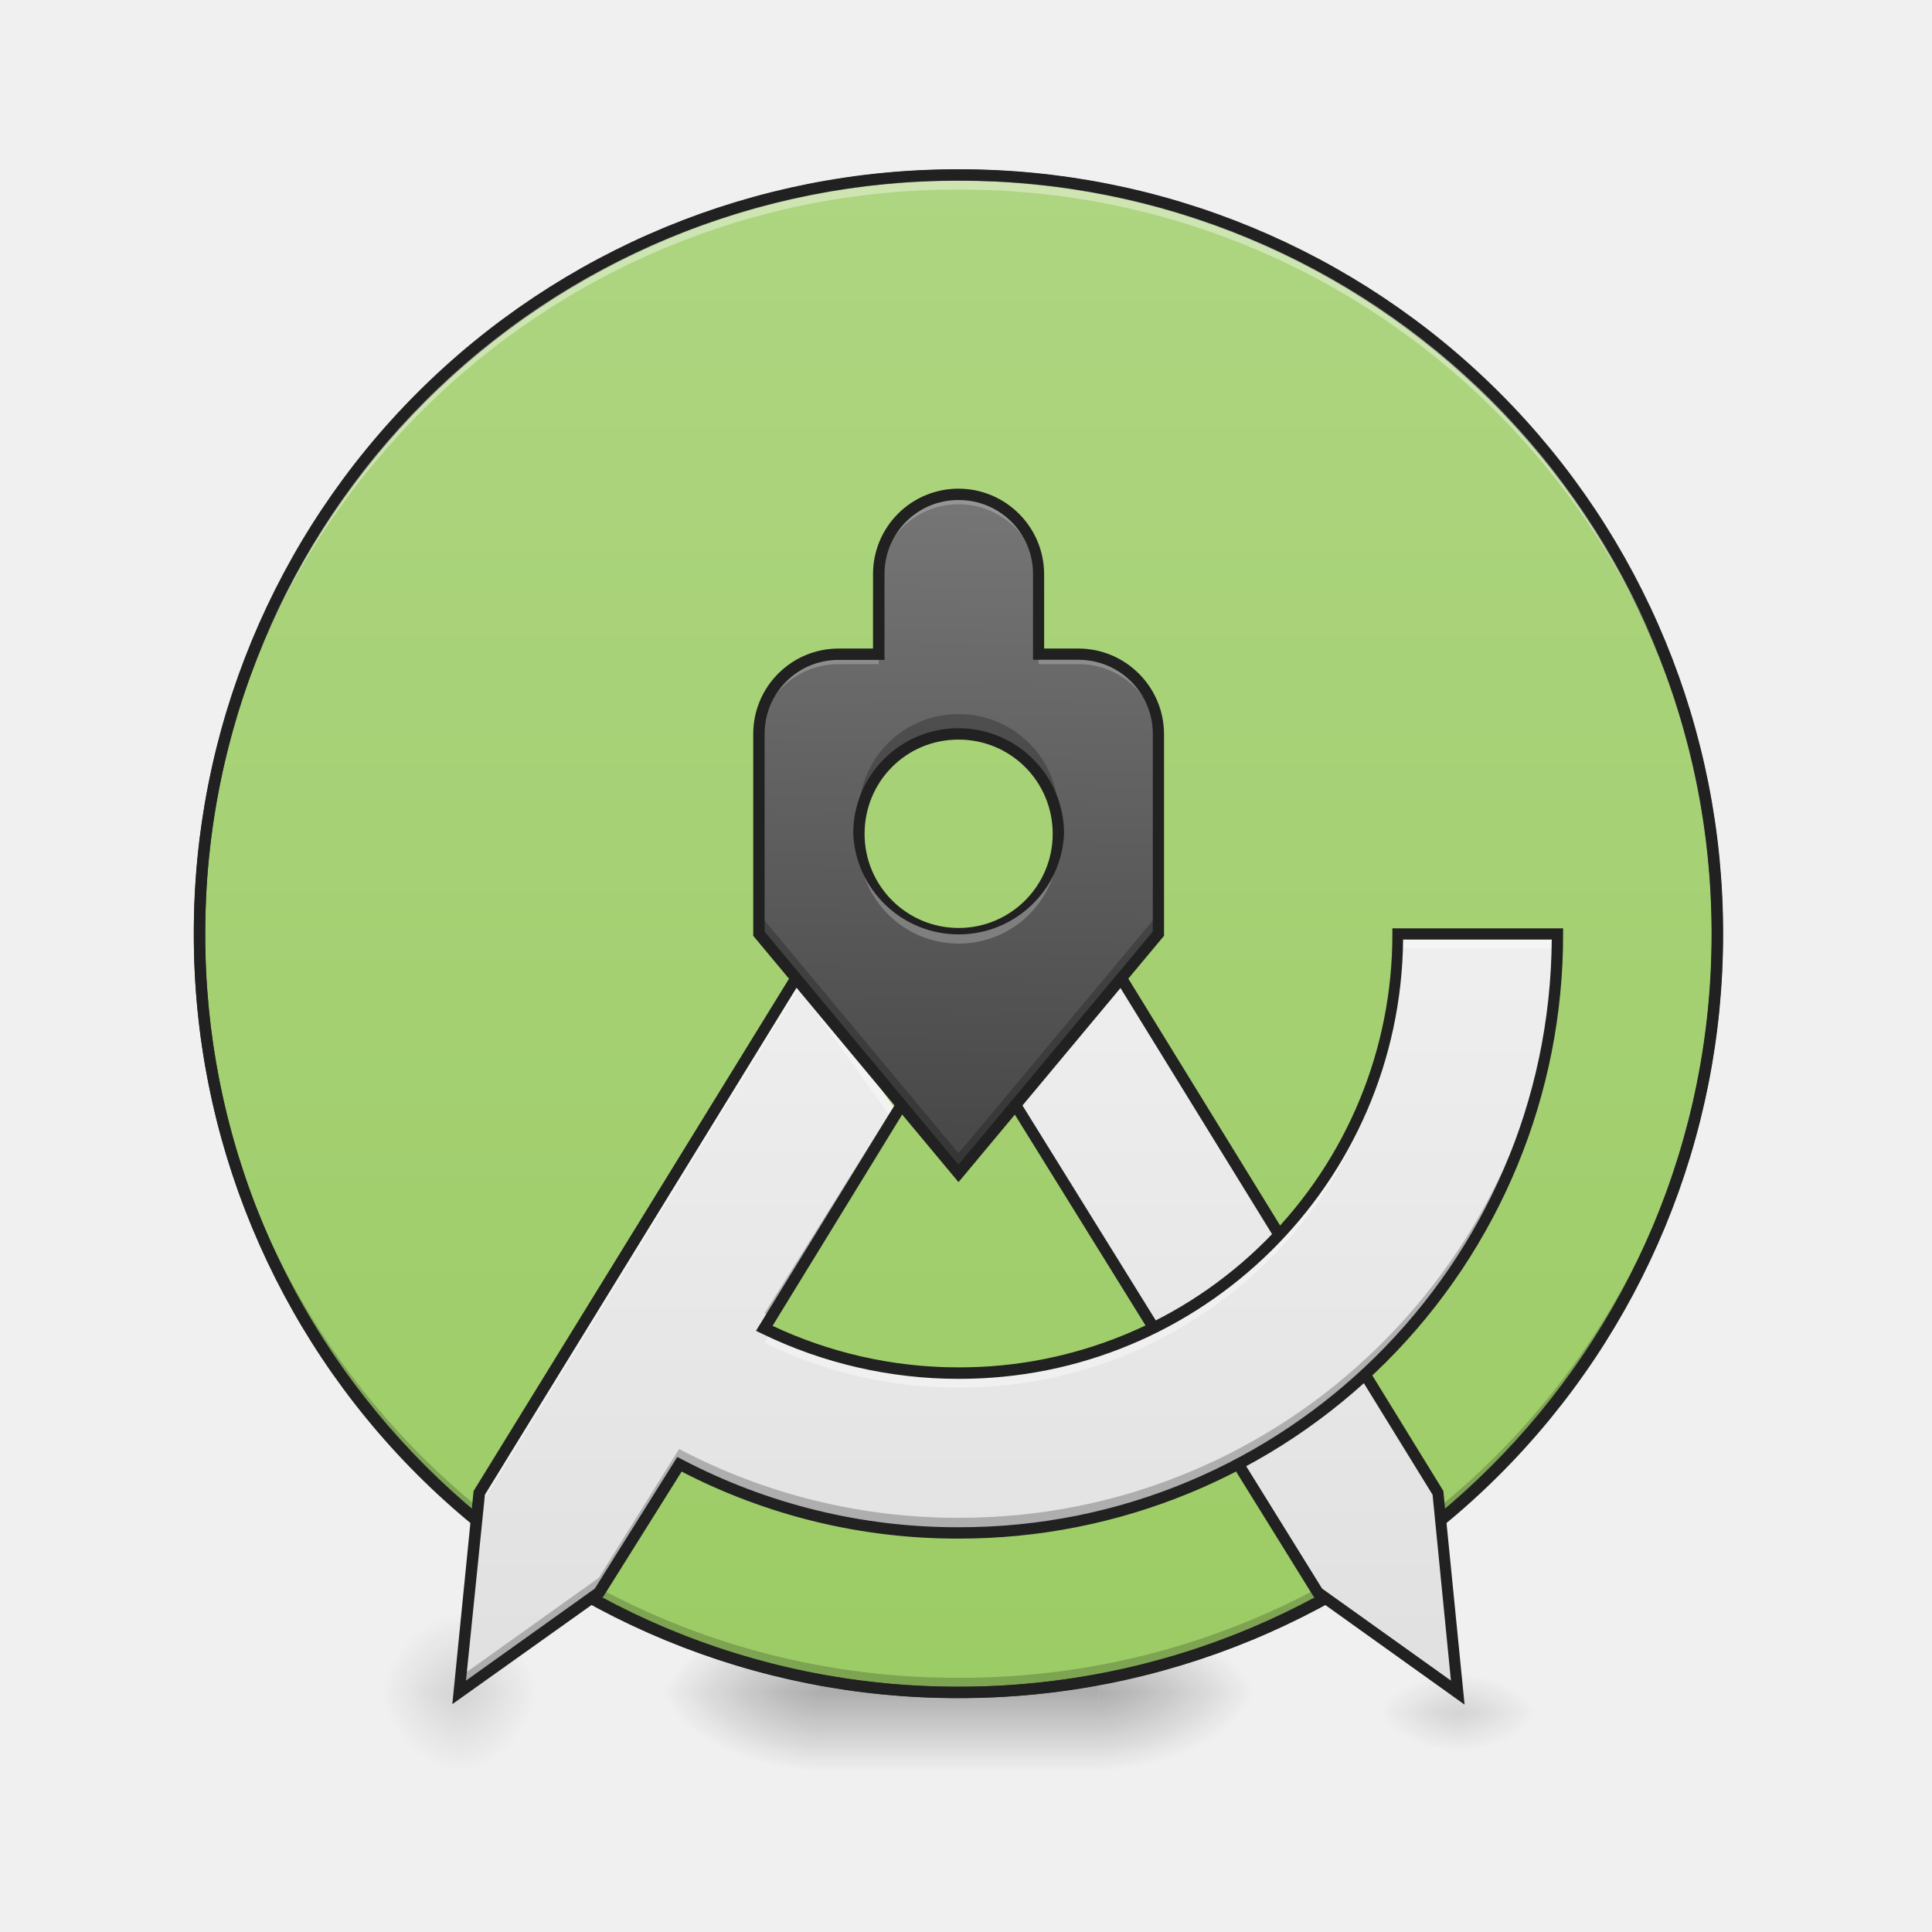
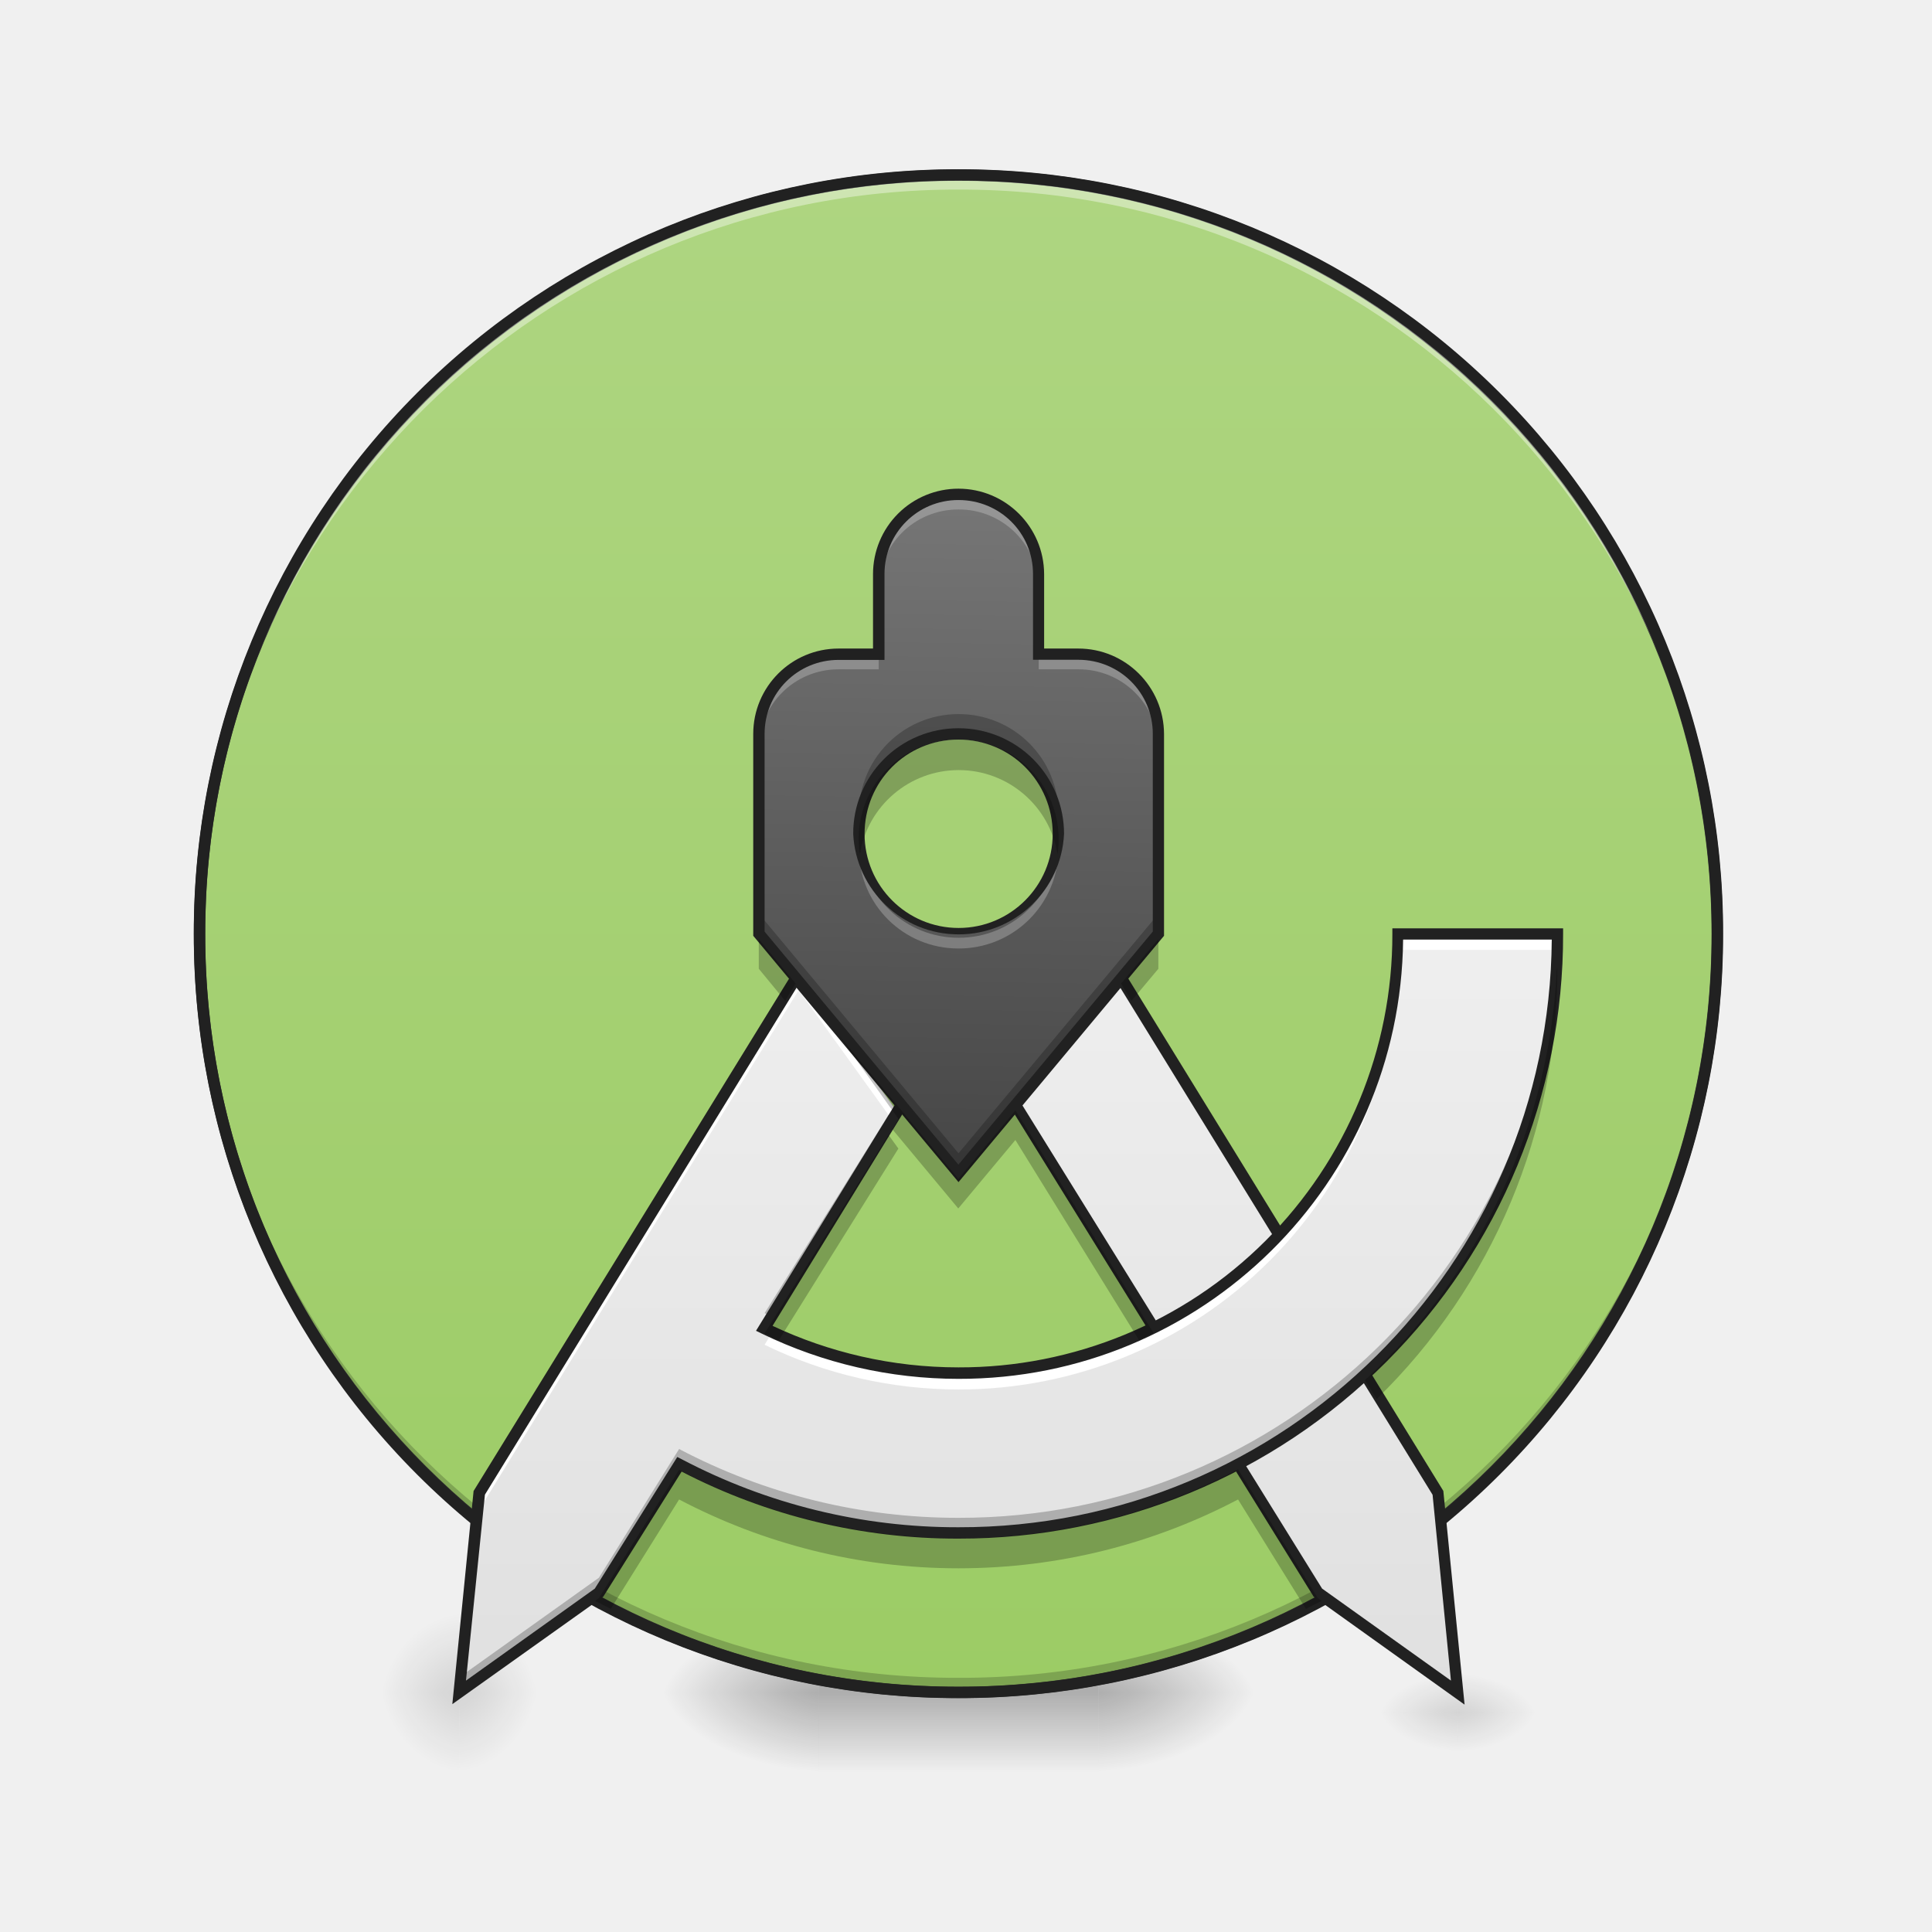
<svg xmlns="http://www.w3.org/2000/svg" width="16pt" height="16pt" viewBox="0 0 16 16">
  <defs>
    <radialGradient id="a" gradientUnits="userSpaceOnUse" cx="450.909" cy="189.579" fx="450.909" fy="189.579" r="21.167" gradientTransform="matrix(0 -.03907 -.07032 0 22.262 31.798)">
      <stop offset="0" stop-opacity=".314" />
      <stop offset=".222" stop-opacity=".275" />
      <stop offset="1" stop-opacity="0" />
    </radialGradient>
    <radialGradient id="b" gradientUnits="userSpaceOnUse" cx="450.909" cy="189.579" fx="450.909" fy="189.579" r="21.167" gradientTransform="matrix(0 .03907 .07032 0 -6.385 -3.764)">
      <stop offset="0" stop-opacity=".314" />
      <stop offset=".222" stop-opacity=".275" />
      <stop offset="1" stop-opacity="0" />
    </radialGradient>
    <radialGradient id="c" gradientUnits="userSpaceOnUse" cx="450.909" cy="189.579" fx="450.909" fy="189.579" r="21.167" gradientTransform="matrix(0 -.03907 .07032 0 -6.385 31.798)">
      <stop offset="0" stop-opacity=".314" />
      <stop offset=".222" stop-opacity=".275" />
      <stop offset="1" stop-opacity="0" />
    </radialGradient>
    <radialGradient id="d" gradientUnits="userSpaceOnUse" cx="450.909" cy="189.579" fx="450.909" fy="189.579" r="21.167" gradientTransform="matrix(0 .03907 -.07032 0 22.262 -3.764)">
      <stop offset="0" stop-opacity=".314" />
      <stop offset=".222" stop-opacity=".275" />
      <stop offset="1" stop-opacity="0" />
    </radialGradient>
    <linearGradient id="e" gradientUnits="userSpaceOnUse" x1="255.323" y1="233.5" x2="255.323" y2="254.667" gradientTransform="matrix(.00668 0 0 .03125 6.233 6.72)">
      <stop offset="0" stop-opacity=".275" />
      <stop offset="1" stop-opacity="0" />
    </linearGradient>
    <linearGradient id="f" gradientUnits="userSpaceOnUse" x1="254" y1="-168.667" x2="254" y2="233.5">
      <stop offset="0" stop-color="#aed581" />
      <stop offset="1" stop-color="#9ccc65" />
    </linearGradient>
    <radialGradient id="g" gradientUnits="userSpaceOnUse" cx="450.909" cy="189.579" fx="450.909" fy="189.579" r="21.167" gradientTransform="matrix(0 -.03907 -.03516 0 10.387 31.798)">
      <stop offset="0" stop-opacity=".196" />
      <stop offset=".222" stop-opacity=".118" />
      <stop offset="1" stop-opacity="0" />
    </radialGradient>
    <radialGradient id="h" gradientUnits="userSpaceOnUse" cx="450.909" cy="189.579" fx="450.909" fy="189.579" r="21.167" gradientTransform="matrix(0 .03907 .03516 0 -2.78 -3.764)">
      <stop offset="0" stop-opacity=".196" />
      <stop offset=".222" stop-opacity=".118" />
      <stop offset="1" stop-opacity="0" />
    </radialGradient>
    <radialGradient id="i" gradientUnits="userSpaceOnUse" cx="450.909" cy="189.579" fx="450.909" fy="189.579" r="21.167" gradientTransform="matrix(0 -.03907 .03516 0 -2.78 31.798)">
      <stop offset="0" stop-opacity=".196" />
      <stop offset=".222" stop-opacity=".118" />
      <stop offset="1" stop-opacity="0" />
    </radialGradient>
    <radialGradient id="j" gradientUnits="userSpaceOnUse" cx="450.909" cy="189.579" fx="450.909" fy="189.579" r="21.167" gradientTransform="matrix(0 .03907 -.03516 0 10.387 -3.764)">
      <stop offset="0" stop-opacity=".196" />
      <stop offset=".222" stop-opacity=".118" />
      <stop offset="1" stop-opacity="0" />
    </radialGradient>
    <linearGradient id="k" gradientUnits="userSpaceOnUse" x1="211.667" y1="233.5" x2="211.667" y2="43" gradientTransform="matrix(-.03125 0 0 .03125 15.877 6.72)">
      <stop offset="0" stop-color="#e0e0e0" />
      <stop offset="1" stop-color="#eee" />
    </linearGradient>
    <radialGradient id="l" gradientUnits="userSpaceOnUse" cx="450.909" cy="189.579" fx="450.909" fy="189.579" r="21.167" gradientTransform="matrix(0 -.01953 -.03516 0 18.656 23.073)">
      <stop offset="0" stop-opacity=".196" />
      <stop offset=".222" stop-opacity=".118" />
      <stop offset="1" stop-opacity="0" />
    </radialGradient>
    <radialGradient id="m" gradientUnits="userSpaceOnUse" cx="450.909" cy="189.579" fx="450.909" fy="189.579" r="21.167" gradientTransform="matrix(0 .01953 .03516 0 5.49 5.292)">
      <stop offset="0" stop-opacity=".196" />
      <stop offset=".222" stop-opacity=".118" />
      <stop offset="1" stop-opacity="0" />
    </radialGradient>
    <radialGradient id="n" gradientUnits="userSpaceOnUse" cx="450.909" cy="189.579" fx="450.909" fy="189.579" r="21.167" gradientTransform="matrix(0 -.01953 .03516 0 5.49 23.073)">
      <stop offset="0" stop-opacity=".196" />
      <stop offset=".222" stop-opacity=".118" />
      <stop offset="1" stop-opacity="0" />
    </radialGradient>
    <radialGradient id="o" gradientUnits="userSpaceOnUse" cx="450.909" cy="189.579" fx="450.909" fy="189.579" r="21.167" gradientTransform="matrix(0 .01953 -.03516 0 18.656 5.292)">
      <stop offset="0" stop-opacity=".196" />
      <stop offset=".222" stop-opacity=".118" />
      <stop offset="1" stop-opacity="0" />
    </radialGradient>
    <linearGradient id="p" gradientUnits="userSpaceOnUse" x1="211.667" y1="233.5" x2="211.667" y2="43" gradientTransform="matrix(.03125 0 0 .03125 0 6.72)">
      <stop offset="0" stop-color="#e0e0e0" />
      <stop offset="1" stop-color="#eee" />
    </linearGradient>
    <linearGradient id="q" gradientUnits="userSpaceOnUse" x1="960" y1="1215.118" x2="960" y2="495.118" gradientTransform="rotate(.882) scale(.00827)">
      <stop offset="0" stop-color="#424242" />
      <stop offset="1" stop-color="#757575" />
    </linearGradient>
  </defs>
  <path d="M9.098 14.016h1.32v-.66h-1.32zm0 0" fill="url(#a)" />
  <path d="M6.781 14.016H5.457v.664h1.324zm0 0" fill="url(#b)" />
  <path d="M6.781 14.016H5.457v-.66h1.324zm0 0" fill="url(#c)" />
  <path d="M9.098 14.016h1.32v.664h-1.32zm0 0" fill="url(#d)" />
  <path d="M6.781 13.852h2.317v.828H6.78zm0 0" fill="url(#e)" />
  <path d="M253.976-168.63c111.114 0 201.106 89.992 201.106 201.106 0 110.99-89.992 200.981-201.106 200.981-110.99 0-201.106-89.991-201.106-200.98 0-111.115 90.116-201.106 201.106-201.106zm0 0" transform="matrix(.03125 0 0 .03125 0 6.72)" fill="url(#f)" stroke-width="3" stroke-linecap="round" stroke="#333" />
  <path d="M3.805 14.016h.66v-.66h-.66zm0 0" fill="url(#g)" />
  <path d="M3.805 14.016H3.14v.664h.664zm0 0" fill="url(#h)" />
  <path d="M3.805 14.016H3.14v-.66h.664zm0 0" fill="url(#i)" />
  <path d="M3.805 14.016h.66v.664h-.66zm0 0" fill="url(#j)" />
  <path d="M7.938 14.016a6.27 6.27 0 0 1-6.286-6.282v-.062a6.273 6.273 0 0 0 6.285 6.223 6.27 6.27 0 0 0 6.286-6.223v.062a6.27 6.27 0 0 1-6.286 6.282zm0 0" fill-opacity=".196" />
  <path d="M7.938 1.45a6.27 6.27 0 0 0-6.286 6.284v.059A6.273 6.273 0 0 1 7.937 1.57a6.27 6.27 0 0 1 6.286 6.223v-.059A6.27 6.27 0 0 0 7.937 1.45zm0 0" fill="#fff" fill-opacity=".392" />
  <path d="M7.938 1.402a6.318 6.318 0 0 0-6.333 6.332 6.318 6.318 0 0 0 6.332 6.329 6.318 6.318 0 0 0 6.333-6.329 6.318 6.318 0 0 0-6.332-6.332zm0 .094a6.223 6.223 0 0 1 6.238 6.238 6.222 6.222 0 0 1-6.239 6.235A6.222 6.222 0 0 1 1.7 7.734a6.223 6.223 0 0 1 6.239-6.238zm0 0" fill="#212121" />
  <path d="M9.262 8.063l-.91.992 2.562 4.136 1.16.825-.168-1.653zm0 0" fill-rule="evenodd" fill="url(#k)" />
  <path d="M12.074 14.184h.66v-.332h-.66zm0 0" fill="url(#l)" />
  <path d="M12.074 14.184h-.664v.328h.664zm0 0" fill="url(#m)" />
  <path d="M12.074 14.184h-.664v-.332h.664zm0 0" fill="url(#n)" />
  <path d="M12.074 14.184h.66v.328h-.66zm0 0" fill="url(#o)" />
  <path d="M9.27 7.984l-.043.047-.934 1.02 2.586 4.172 1.25.894-.176-1.77zm-.016.157l2.61 4.238.152 1.539-1.067-.762L8.41 9.062zm0 0" fill-rule="evenodd" fill="#212121" />
  <path d="M11.578 7.734a3.631 3.631 0 0 1-3.64 3.637A3.62 3.62 0 0 1 6.332 11l1.11-1.777-.829-1.16-2.644 4.3-.164 1.653 1.156-.825.664-1.066c.691.363 1.477.57 2.313.57a4.95 4.95 0 0 0 4.96-4.96zm0 0" fill-rule="evenodd" fill="url(#p)" />
  <path d="M12.898 7.734a4.953 4.953 0 0 1-4.96 4.836A4.953 4.953 0 0 1 5.624 12l-.664 1.066-1.145.817-.011.133 1.156-.825.664-1.066c.691.363 1.477.57 2.313.57a4.95 4.95 0 0 0 4.96-4.96zm-5.496 1.43l-1.07 1.711c.02.008.04.02.059.027l1.05-1.68zm0 0" fill-rule="evenodd" fill-opacity=".235" />
-   <path d="M11.578 7.734a3.631 3.631 0 0 1-3.64 3.637 3.647 3.647 0 0 1-1.547-.344l-.059.094a3.62 3.62 0 0 0 1.606.371 3.631 3.631 0 0 0 3.64-3.637h1.32v-.12zm-4.965.329l-2.644 4.3-.164 1.653.011-.008.153-1.52 2.644-4.3.79 1.097.038-.062zm0 0" fill-rule="evenodd" fill="#fff" fill-opacity=".392" />
+   <path d="M11.578 7.746a3.631 3.631 0 0 1-3.64 3.637 3.59 3.59 0 0 1-1.547-.344l-.059.098a3.674 3.674 0 0 0 1.606.37 3.634 3.634 0 0 0 3.64-3.64h1.32v-.12zm-4.965.328L3.97 12.375l-.164 1.652.011-.007.153-1.52 2.644-4.3.79 1.097.038-.063zm0 0" fill-rule="evenodd" fill="#fff" fill-opacity=".984" />
  <path d="M11.531 7.688v.046a3.583 3.583 0 0 1-3.594 3.59c-.55 0-1.074-.125-1.539-.344l1.184-1.93-.973-1.066-2.687 4.364-.176 1.765 1.25-.89.649-1.036a4.958 4.958 0 0 0 2.293.555 4.998 4.998 0 0 0 5.007-5.008v-.046zm.09.093h1.23a4.903 4.903 0 0 1-4.914 4.867 4.9 4.9 0 0 1-2.289-.562l-.039-.02-.683 1.09-1.067.762.157-1.54L6.62 8.142l.844.921-1.203 1.958.047.023a3.724 3.724 0 0 0 1.628.375 3.675 3.675 0 0 0 3.684-3.637zm0 0" fill-rule="evenodd" fill="#212121" />
  <path d="M7.938 4.094a.66.66 0 0 0-.66.66v.664h-.333a.657.657 0 0 0-.66.66v1.656L7.937 9.72l1.657-1.985V6.078a.66.66 0 0 0-.664-.66h-.328v-.664a.663.663 0 0 0-.665-.66zm0 1.984a.829.829 0 0 1 0 1.656.825.825 0 0 1-.825-.828c0-.457.367-.828.824-.828zm0 0" fill="url(#q)" />
-   <path d="M7.938 4.094a.66.66 0 0 0-.66.66v.086a.66.66 0 0 1 .66-.664c.367 0 .664.297.664.664v-.086a.663.663 0 0 0-.665-.66zm-.993 1.324a.657.657 0 0 0-.66.66v.082c0-.367.293-.66.66-.66h.332v-.082zm1.657 0V5.5h.328a.66.66 0 0 1 .664.66v-.082a.66.66 0 0 0-.664-.66zM7.113 6.945v.043a.825.825 0 1 0 1.653 0v-.043a.829.829 0 0 1-.829.79.823.823 0 0 1-.824-.79zm0 0" fill="#fff" fill-opacity=".235" />
+   <path d="M7.938 4.137a.657.657 0 0 0-.66.66v.082c0-.367.292-.66.66-.66a.66.66 0 0 1 .664.66v-.082a.66.66 0 0 0-.665-.66zm-.993 1.32a.66.66 0 0 0-.66.664v.082c0-.367.293-.66.66-.66h.332v-.086zm1.657 0v.086h.328a.66.66 0 0 1 .664.66v-.082a.664.664 0 0 0-.664-.664zM7.113 6.988v.043c0 .457.367.824.824.824a.825.825 0 0 0 .829-.824v-.043a.828.828 0 0 1-1.653 0zm0 0" fill="#fff" fill-opacity=".235" />
  <path d="M7.938 5.914a.822.822 0 0 0-.82.91.827.827 0 0 1 1.645 0c.003-.027.003-.054.003-.086a.825.825 0 0 0-.829-.824zM6.284 7.566v.168L7.937 9.72l1.657-1.985v-.168L7.938 9.551zm0 0" fill-opacity=".235" />
  <path d="M7.938 4.047a.707.707 0 0 0-.708.707v.617h-.285a.707.707 0 0 0-.707.707V7.75l1.7 2.04L9.64 7.75V6.078a.71.71 0 0 0-.711-.707h-.282v-.617a.71.71 0 0 0-.71-.707zm0 .094c.343 0 .617.273.617.613v.71h.375c.343 0 .617.274.617.614v1.637l-1.61 1.93-1.605-1.93V6.078c0-.34.273-.613.613-.613h.38v-.711c0-.34.273-.613.612-.613zm0 1.89a.87.87 0 0 0-.872.875.874.874 0 0 0 1.746 0 .874.874 0 0 0-.874-.875zm0 .094c.433 0 .78.348.78.781a.779.779 0 1 1-1.558 0c0-.433.344-.781.777-.781zm0 0" fill="#212121" />
+   <path d="M7.938 6.125a.822.822 0 0 0-.817.95.829.829 0 0 1 1.637 0 .825.825 0 0 0-.82-.95zM6.284 7.777v.246l.219.266.086-.144zm3.309 0l-.309.368.086.144.223-.266zm3.3.246a4.956 4.956 0 0 1-1.59 3.407l.098.156a4.947 4.947 0 0 0 1.496-3.563zm-5.949.547l.496.696-.05.086.546.656.473-.567 1.024 1.657c.043-.02.082-.04.12-.059L8.41 9.195l-.473.567zm.414.828l-1.027 1.645.117.059.992-1.59zm2.895 2.77a4.957 4.957 0 0 1-2.316.57 4.95 4.95 0 0 1-2.313-.566l-.664 1.062-.031.024.129.066.566-.906c.691.363 1.477.57 2.313.57.84 0 1.625-.207 2.316-.57l.562.906c.043-.023.086-.043.13-.066l-.032-.024zm0 0" fill-rule="evenodd" fill-opacity=".235" />
</svg>
